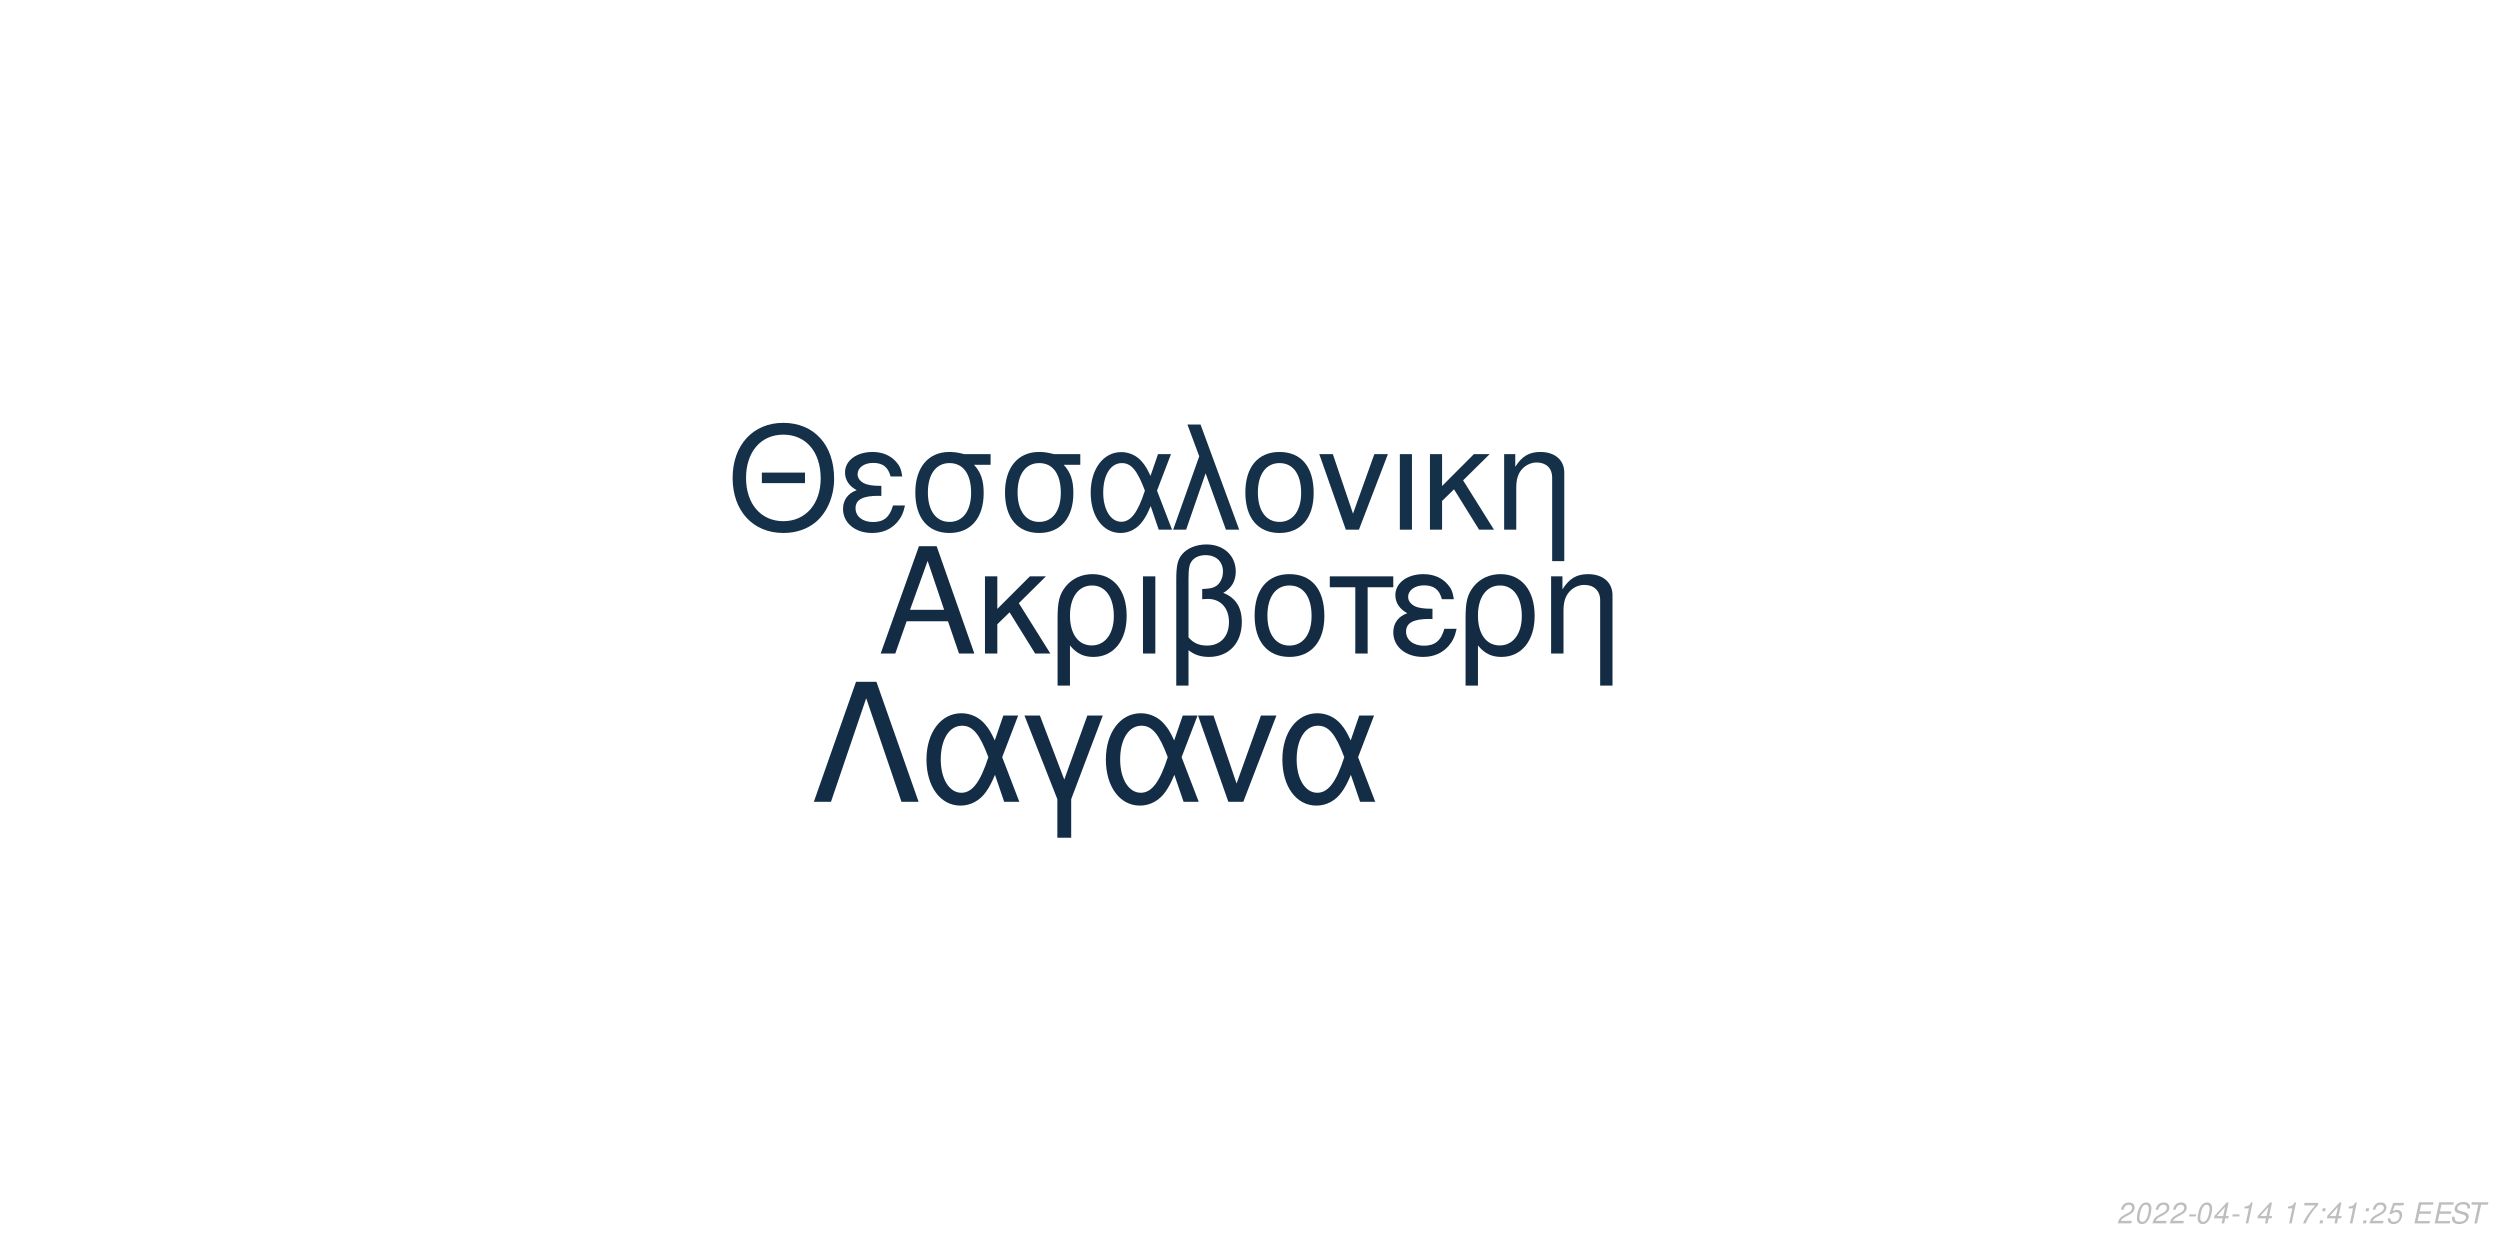
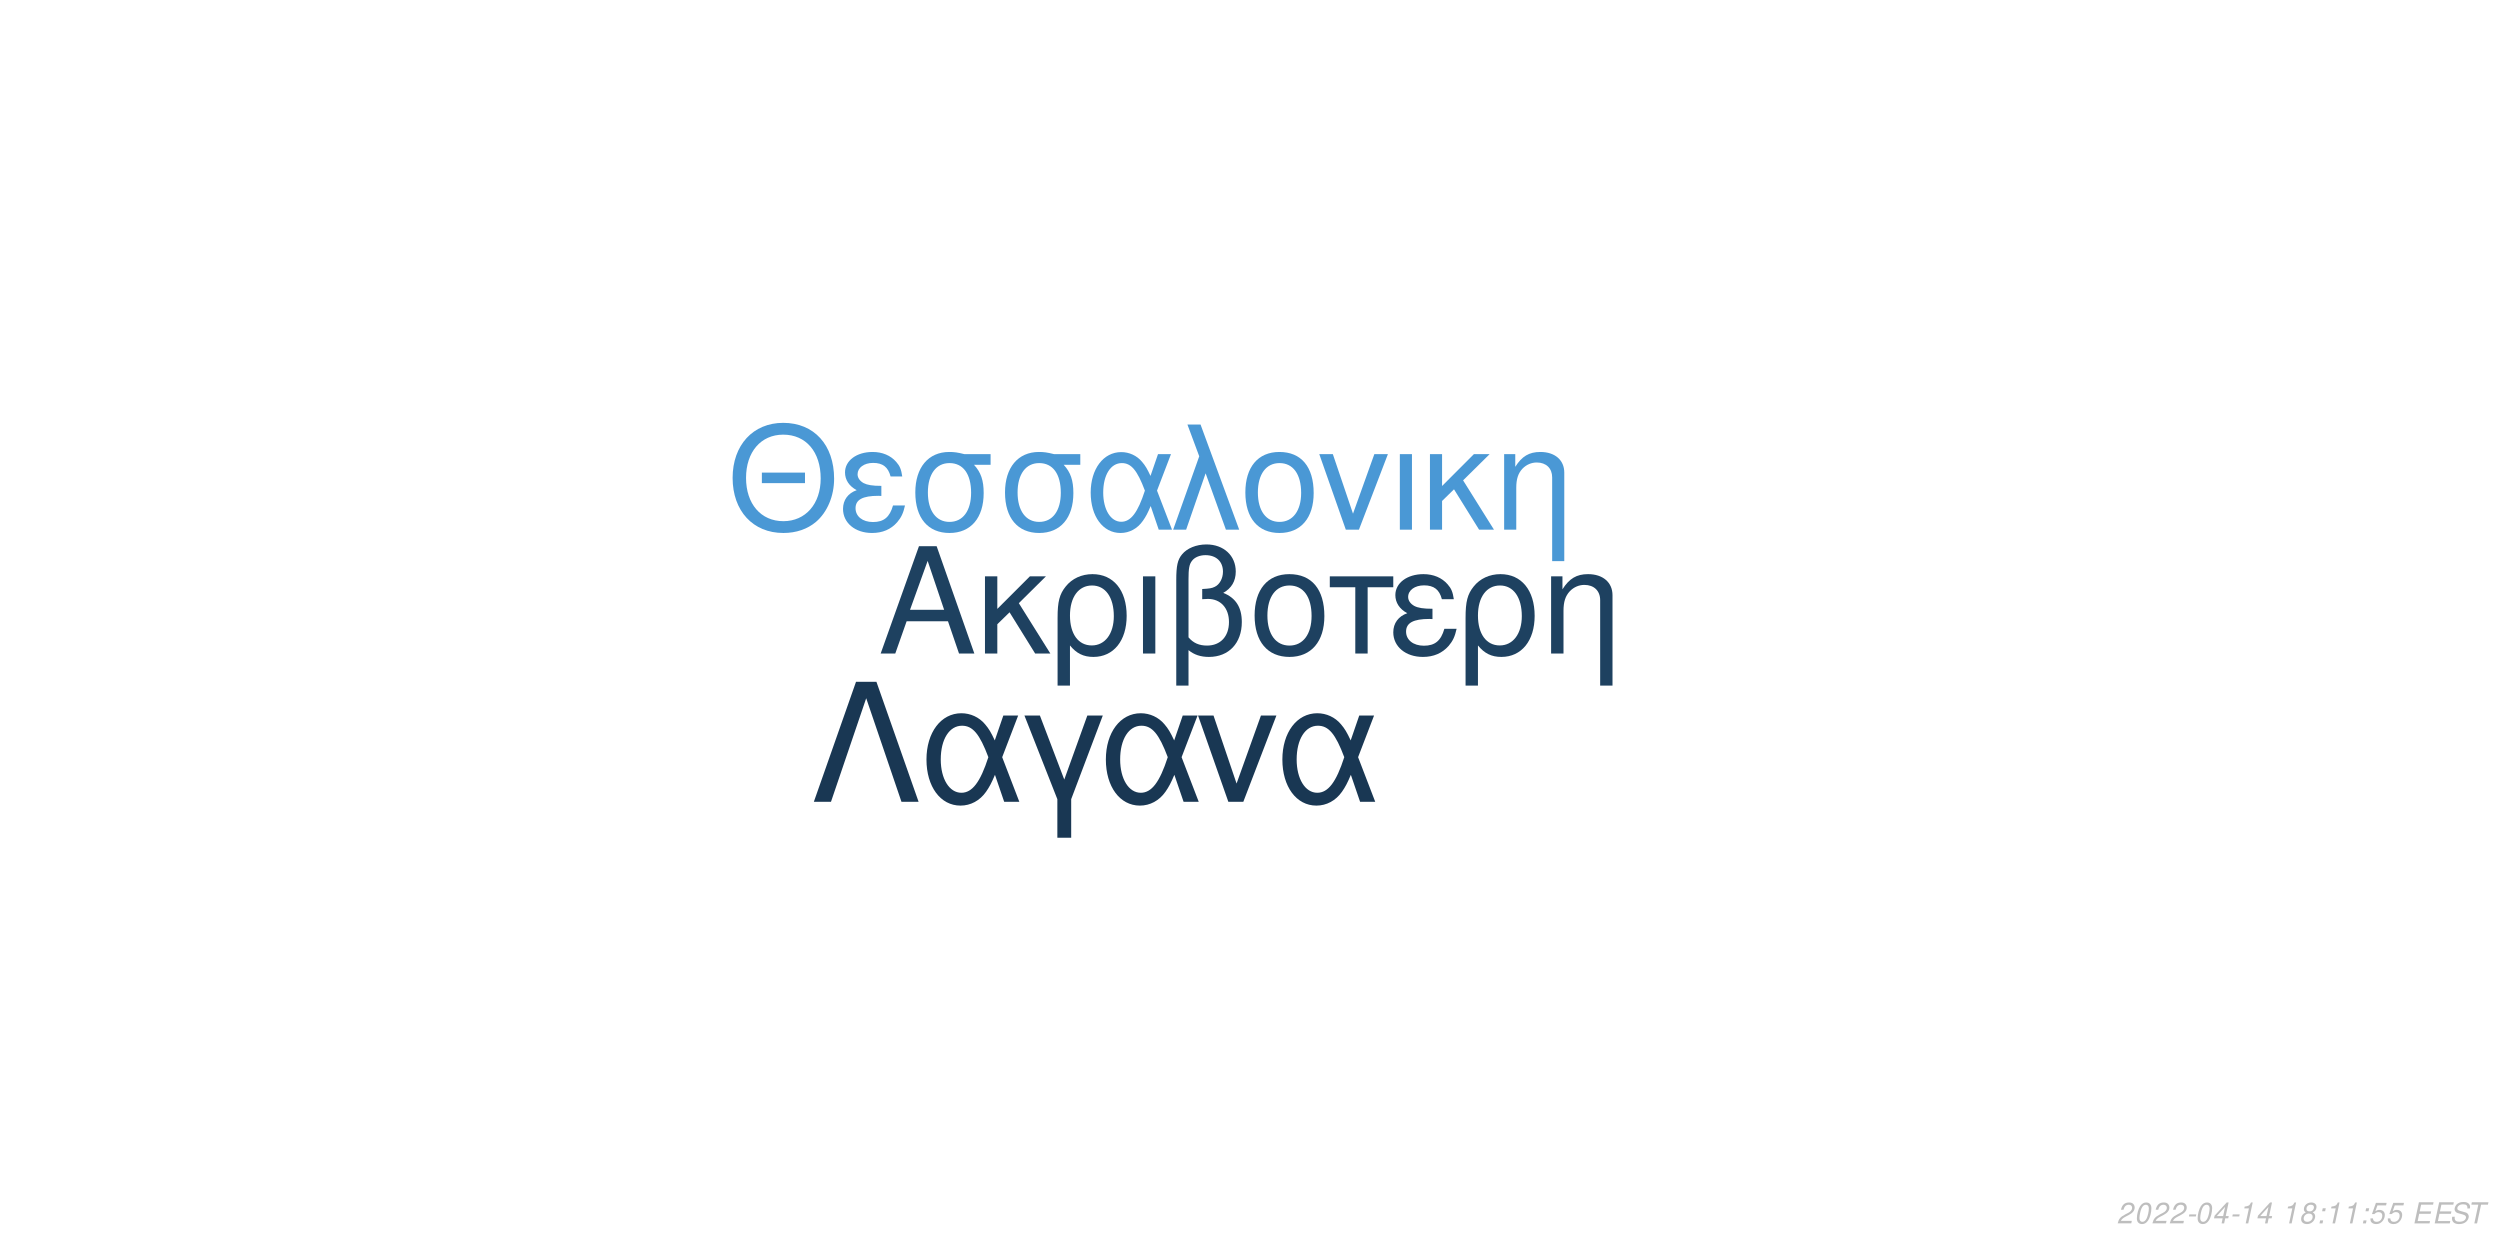
<svg xmlns="http://www.w3.org/2000/svg" xmlns:xlink="http://www.w3.org/1999/xlink" width="864pt" height="432pt" viewBox="0 0 864 432" version="1.1">
  <defs>
    <g>
      <symbol overflow="visible" id="glyph0-0">
        <path style="stroke:none;" d="" />
      </symbol>
      <symbol overflow="visible" id="glyph0-1">
        <path style="stroke:none;" d="M 24.125 -11.141 L 27.938 0 L 33.234 0 L 20.203 -37.094 L 14.094 -37.094 L 0.859 0 L 5.906 0 L 9.828 -11.141 Z M 22.797 -15.109 L 11 -15.109 L 17.094 -32.016 Z M 22.797 -15.109 " />
      </symbol>
      <symbol overflow="visible" id="glyph0-2">
        <path style="stroke:none;" d="M 7.172 -15.422 L 7.172 -26.672 L 2.906 -26.672 L 2.906 0 L 7.172 0 L 7.172 -10.125 L 11.406 -14.25 L 20.25 0 L 25.5 0 L 14.609 -17.406 L 23.969 -26.672 L 18.422 -26.672 Z M 7.172 -15.422 " />
      </symbol>
      <symbol overflow="visible" id="glyph0-3">
        <path style="stroke:none;" d="M 3 11.094 L 7.281 11.094 L 7.281 -2.797 C 9.516 -0.047 11.953 1.172 15.375 1.172 C 22.344 1.172 26.875 -4.422 26.875 -13.031 C 26.875 -21.891 22.297 -27.438 15.062 -27.438 C 11.297 -27.438 7.984 -25.906 5.797 -23.156 C 3.672 -20.516 3 -17.969 3 -12.359 Z M 14.906 -23.516 C 19.547 -23.516 22.438 -19.438 22.438 -12.922 C 22.438 -6.812 19.391 -2.797 14.812 -2.797 C 10.172 -2.797 7.281 -6.766 7.281 -13.125 C 7.281 -19.484 10.234 -23.516 14.906 -23.516 Z M 14.906 -23.516 " />
      </symbol>
      <symbol overflow="visible" id="glyph0-4">
        <path style="stroke:none;" d="M 3.516 0 L 7.781 0 L 7.781 -26.672 L 3.516 -26.672 Z M 3.516 0 " />
      </symbol>
      <symbol overflow="visible" id="glyph0-5">
        <path style="stroke:none;" d="M 4.016 11.094 L 8.25 11.094 L 8.25 -1.172 C 10.172 0.406 12.422 1.172 15.312 1.172 C 22.188 1.172 26.672 -3.609 26.672 -10.891 C 26.672 -15.984 24.578 -19.234 20.25 -20.969 C 23.109 -22.547 24.578 -25.031 24.578 -28.344 C 24.578 -33.844 20.406 -37.703 14.453 -37.703 C 10.938 -37.703 7.734 -36.391 6 -34.25 C 4.484 -32.422 4.016 -30.328 4.016 -25.391 Z M 8.25 -25.656 C 8.25 -29.359 8.5 -30.844 9.469 -32.062 C 10.375 -33.281 12.156 -34 14.094 -34 C 17.812 -34 20.156 -31.812 20.156 -28.297 C 20.156 -25.953 18.984 -23.812 17.297 -23.047 C 16.281 -22.547 15.469 -22.438 12.984 -22.297 L 12.984 -18.781 C 13.734 -18.828 14.344 -18.875 14.969 -18.875 C 19.344 -18.875 22.234 -15.719 22.234 -10.891 C 22.234 -5.906 19.281 -2.75 14.656 -2.75 C 11.953 -2.75 9.922 -3.609 8.25 -5.594 Z M 8.25 -25.656 " />
      </symbol>
      <symbol overflow="visible" id="glyph0-6">
        <path style="stroke:none;" d="M 14.094 -27.438 C 6.562 -27.438 2.094 -22.094 2.094 -13.125 C 2.094 -4.125 6.562 1.172 14.141 1.172 C 21.672 1.172 26.203 -4.172 26.203 -12.922 C 26.203 -22.188 21.828 -27.438 14.094 -27.438 Z M 14.141 -23.516 C 18.938 -23.516 21.781 -19.594 21.781 -12.984 C 21.781 -6.672 18.828 -2.75 14.141 -2.75 C 9.422 -2.75 6.516 -6.672 6.516 -13.125 C 6.516 -19.594 9.422 -23.516 14.141 -23.516 Z M 14.141 -23.516 " />
      </symbol>
      <symbol overflow="visible" id="glyph0-7">
        <path style="stroke:none;" d="M 7.891 0 L 12.156 0 L 12.156 -22.906 L 21.016 -22.906 L 21.016 -26.672 L -0.922 -26.672 L -0.922 -22.906 L 7.891 -22.906 Z M 7.891 0 " />
      </symbol>
      <symbol overflow="visible" id="glyph0-8">
        <path style="stroke:none;" d="M 14.562 -15.469 C 11.344 -15.469 9.562 -15.781 8.297 -16.438 C 6.922 -17.203 6.156 -18.328 6.156 -19.547 C 6.156 -21.891 8.453 -23.562 11.656 -23.562 C 15.062 -23.562 16.953 -22.094 17.812 -18.781 L 21.938 -18.781 C 21.578 -21.266 21.062 -22.5 19.797 -23.922 C 17.812 -26.203 14.906 -27.438 11.453 -27.438 C 5.797 -27.438 1.734 -24.375 1.734 -20.203 C 1.734 -17.609 3.156 -15.375 5.859 -13.938 C 2.797 -12.875 1.016 -10.484 1.016 -7.328 C 1.016 -2.391 5.297 1.172 11.25 1.172 C 14.969 1.172 17.906 -0.109 20.156 -2.641 C 21.578 -4.328 22.297 -5.797 22.906 -8.547 L 18.672 -8.547 C 17.5 -4.422 15.422 -2.703 11.609 -2.703 C 7.938 -2.703 5.438 -4.688 5.438 -7.578 C 5.438 -10.578 7.938 -11.953 13.484 -11.953 C 13.641 -11.953 14.094 -11.953 14.562 -11.906 Z M 14.562 -15.469 " />
      </symbol>
      <symbol overflow="visible" id="glyph0-9">
        <path style="stroke:none;" d="M 3.562 -26.672 L 3.562 0 L 7.844 0 L 7.844 -14.703 C 7.844 -17.906 8.5 -19.891 10.031 -21.531 C 11.406 -22.953 13.188 -23.719 15.062 -23.719 C 18.375 -23.719 20.516 -21.672 20.516 -18.469 L 20.516 11.094 L 24.781 11.094 L 24.781 -20.156 C 24.781 -24.578 21.469 -27.438 16.328 -27.438 C 12.359 -27.438 9.828 -25.906 7.484 -22.188 L 7.484 -26.672 Z M 3.562 -26.672 " />
      </symbol>
      <symbol overflow="visible" id="glyph1-0">
        <path style="stroke:none;" d="" />
      </symbol>
      <symbol overflow="visible" id="glyph1-1">
        <path style="stroke:none;" d="M 26.859 -19.734 L 11.953 -19.734 L 11.953 -16.094 L 26.859 -16.094 Z M 19.328 -36.922 C 8.922 -36.922 1.844 -29.25 1.844 -17.891 C 1.844 -6.484 8.875 1.141 19.391 1.141 C 23.812 1.141 27.703 -0.203 30.641 -2.688 C 34.578 -6.031 36.922 -11.656 36.922 -17.594 C 36.922 -29.297 30 -36.922 19.328 -36.922 Z M 19.328 -32.844 C 27.203 -32.844 32.281 -26.906 32.281 -17.688 C 32.281 -8.922 27.062 -2.938 19.391 -2.938 C 11.609 -2.938 6.484 -8.922 6.484 -17.891 C 6.484 -26.859 11.609 -32.844 19.328 -32.844 Z M 19.328 -32.844 " />
      </symbol>
      <symbol overflow="visible" id="glyph1-2">
        <path style="stroke:none;" d="M 14.25 -15.141 C 11.109 -15.141 9.375 -15.453 8.125 -16.094 C 6.781 -16.844 6.031 -17.938 6.031 -19.141 C 6.031 -21.422 8.266 -23.078 11.406 -23.078 C 14.75 -23.078 16.594 -21.625 17.438 -18.391 L 21.469 -18.391 C 21.125 -20.828 20.625 -22.031 19.391 -23.422 C 17.438 -25.656 14.594 -26.859 11.219 -26.859 C 5.688 -26.859 1.688 -23.875 1.688 -19.781 C 1.688 -17.234 3.094 -15.047 5.734 -13.656 C 2.734 -12.609 1 -10.266 1 -7.172 C 1 -2.344 5.188 1.141 11.016 1.141 C 14.656 1.141 17.547 -0.094 19.734 -2.594 C 21.125 -4.234 21.828 -5.688 22.422 -8.375 L 18.281 -8.375 C 17.141 -4.328 15.094 -2.641 11.359 -2.641 C 7.766 -2.641 5.328 -4.578 5.328 -7.422 C 5.328 -10.359 7.766 -11.703 13.203 -11.703 C 13.359 -11.703 13.797 -11.703 14.25 -11.656 Z M 14.25 -15.141 " />
      </symbol>
      <symbol overflow="visible" id="glyph1-3">
        <path style="stroke:none;" d="M 29 -26.109 L 19.938 -26.109 C 17.594 -26.703 16.438 -26.859 14.703 -26.859 C 7.469 -26.859 2.984 -21.469 2.984 -12.859 C 2.984 -4.031 7.375 1.141 14.797 1.141 C 22.172 1.141 26.609 -4.078 26.609 -12.656 C 26.609 -17.047 25.656 -19.828 23.266 -22.422 L 29 -22.422 Z M 14.797 -23.016 C 19.531 -23.016 22.266 -19.234 22.266 -12.75 C 22.266 -6.531 19.438 -2.688 14.797 -2.688 C 10.172 -2.688 7.328 -6.531 7.328 -12.859 C 7.328 -19.188 10.172 -23.016 14.797 -23.016 Z M 14.797 -23.016 " />
      </symbol>
      <symbol overflow="visible" id="glyph1-4">
        <path style="stroke:none;" d="M 29.344 -26.109 L 24.859 -26.109 L 22.266 -18.578 C 21.125 -21.031 20.484 -22.125 19.328 -23.469 C 17.547 -25.609 14.906 -26.812 12.156 -26.812 C 5.984 -26.812 1.594 -20.984 1.594 -12.812 C 1.594 -4.578 5.828 1.141 11.906 1.141 C 14.953 1.141 17.734 -0.344 19.625 -3.047 C 20.672 -4.531 21.281 -5.688 22.328 -8.172 L 25.109 0 L 29.703 0 L 24.516 -13.5 Z M 20.328 -13.5 C 17.891 -5.922 15.453 -2.734 12.156 -2.734 C 8.516 -2.734 5.922 -6.922 5.922 -12.812 C 5.922 -18.938 8.516 -23.016 12.359 -23.016 C 15.594 -23.016 17.688 -20.531 20.328 -13.5 Z M 20.328 -13.5 " />
      </symbol>
      <symbol overflow="visible" id="glyph1-5">
        <path style="stroke:none;" d="M 1.094 0 L 5.578 0 L 12.312 -19.484 L 19.328 0 L 23.922 0 L 10.562 -36.328 L 6.031 -36.328 L 10.109 -25.359 Z M 1.094 0 " />
      </symbol>
      <symbol overflow="visible" id="glyph1-6">
        <path style="stroke:none;" d="M 13.797 -26.859 C 6.422 -26.859 2.047 -21.625 2.047 -12.859 C 2.047 -4.031 6.422 1.141 13.859 1.141 C 21.234 1.141 25.656 -4.078 25.656 -12.656 C 25.656 -21.719 21.375 -26.859 13.797 -26.859 Z M 13.859 -23.016 C 18.531 -23.016 21.328 -19.188 21.328 -12.703 C 21.328 -6.531 18.438 -2.688 13.859 -2.688 C 9.219 -2.688 6.375 -6.531 6.375 -12.859 C 6.375 -19.188 9.219 -23.016 13.859 -23.016 Z M 13.859 -23.016 " />
      </symbol>
      <symbol overflow="visible" id="glyph1-7">
        <path style="stroke:none;" d="M 14.297 0 L 24.312 -26.109 L 19.625 -26.109 L 12.25 -5.531 L 5.281 -26.109 L 0.594 -26.109 L 9.766 0 Z M 14.297 0 " />
      </symbol>
      <symbol overflow="visible" id="glyph1-8">
        <path style="stroke:none;" d="M 3.438 0 L 7.625 0 L 7.625 -26.109 L 3.438 -26.109 Z M 3.438 0 " />
      </symbol>
      <symbol overflow="visible" id="glyph1-9">
        <path style="stroke:none;" d="M 7.031 -15.094 L 7.031 -26.109 L 2.844 -26.109 L 2.844 0 L 7.031 0 L 7.031 -9.922 L 11.156 -13.953 L 19.828 0 L 24.969 0 L 14.297 -17.047 L 23.469 -26.109 L 18.031 -26.109 Z M 7.031 -15.094 " />
      </symbol>
      <symbol overflow="visible" id="glyph1-10">
        <path style="stroke:none;" d="M 3.484 -26.109 L 3.484 0 L 7.672 0 L 7.672 -14.406 C 7.672 -17.547 8.328 -19.484 9.812 -21.078 C 11.156 -22.469 12.906 -23.219 14.75 -23.219 C 17.984 -23.219 20.078 -21.234 20.078 -18.094 L 20.078 10.859 L 24.266 10.859 L 24.266 -19.734 C 24.266 -24.062 21.031 -26.859 16 -26.859 C 12.109 -26.859 9.609 -25.359 7.328 -21.719 L 7.328 -26.109 Z M 3.484 -26.109 " />
      </symbol>
      <symbol overflow="visible" id="glyph2-0">
        <path style="stroke:none;" d="" />
      </symbol>
      <symbol overflow="visible" id="glyph2-1">
        <path style="stroke:none;" d="M 22.531 -41.484 L 15.484 -41.484 L 0.906 0 L 6.828 0 L 19 -35.797 L 31.188 0 L 37.109 0 Z M 22.531 -41.484 " />
      </symbol>
      <symbol overflow="visible" id="glyph2-2">
        <path style="stroke:none;" d="M 33.516 -29.812 L 28.391 -29.812 L 25.438 -21.219 C 24.125 -24.016 23.391 -25.266 22.078 -26.797 C 20.031 -29.25 17.016 -30.609 13.891 -30.609 C 6.828 -30.609 1.828 -23.953 1.828 -14.625 C 1.828 -5.234 6.656 1.312 13.594 1.312 C 17.078 1.312 20.266 -0.391 22.422 -3.469 C 23.609 -5.172 24.297 -6.484 25.5 -9.328 L 28.688 0 L 33.922 0 L 28 -15.422 Z M 23.219 -15.422 C 20.422 -6.766 17.641 -3.125 13.891 -3.125 C 9.734 -3.125 6.766 -7.906 6.766 -14.625 C 6.766 -21.625 9.734 -26.297 14.109 -26.297 C 17.812 -26.297 20.203 -23.453 23.219 -15.422 Z M 23.219 -15.422 " />
      </symbol>
      <symbol overflow="visible" id="glyph2-3">
        <path style="stroke:none;" d="M 12.062 12.406 L 16.844 12.406 L 16.844 -0.906 L 27.766 -29.812 L 22.422 -29.812 L 14.453 -7.688 L 6.031 -29.812 L 0.688 -29.812 L 12.062 -0.906 Z M 12.062 12.406 " />
      </symbol>
      <symbol overflow="visible" id="glyph2-4">
        <path style="stroke:none;" d="M 16.328 0 L 27.766 -29.812 L 22.422 -29.812 L 14 -6.312 L 6.031 -29.812 L 0.688 -29.812 L 11.156 0 Z M 16.328 0 " />
      </symbol>
      <symbol overflow="visible" id="glyph3-0">
        <path style="stroke:none;" d="" />
      </symbol>
      <symbol overflow="visible" id="glyph3-1">
        <path style="stroke:none;" d="M 5.234 -0.875 L 1.469 -0.875 C 1.641 -1.375 2.203 -1.891 3.109 -2.344 L 4.234 -2.938 C 5.562 -3.625 6.219 -4.469 6.219 -5.484 C 6.219 -5.938 6.062 -6.359 5.797 -6.656 C 5.469 -7.047 4.984 -7.234 4.312 -7.234 C 2.766 -7.234 1.891 -6.453 1.484 -4.734 L 2.375 -4.734 C 2.484 -5.188 2.609 -5.484 2.797 -5.75 C 3.094 -6.203 3.609 -6.453 4.188 -6.453 C 4.891 -6.453 5.344 -6.031 5.344 -5.375 C 5.344 -4.703 4.859 -4.094 4.016 -3.656 L 2.984 -3.125 C 1.234 -2.188 0.797 -1.656 0.344 -0.016 L 5.047 -0.016 Z M 5.234 -0.875 " />
      </symbol>
      <symbol overflow="visible" id="glyph3-2">
        <path style="stroke:none;" d="M 4.203 -7.234 C 3.375 -7.234 2.688 -6.812 2.125 -5.984 C 1.484 -5.047 0.984 -3.188 0.984 -1.734 C 0.984 -1.109 1.172 -0.562 1.484 -0.266 C 1.797 0.047 2.281 0.234 2.766 0.234 C 3.625 0.234 4.281 -0.156 4.859 -1.016 C 5.516 -1.953 6 -3.797 6 -5.266 C 6 -6.5 5.328 -7.234 4.203 -7.234 Z M 4.094 -6.453 C 4.734 -6.453 5.125 -5.984 5.125 -5.156 C 5.125 -4.203 4.781 -2.625 4.406 -1.812 C 3.984 -0.938 3.516 -0.547 2.875 -0.547 C 2.25 -0.547 1.875 -1.031 1.875 -1.828 C 1.875 -2.797 2.203 -4.344 2.594 -5.203 C 2.984 -6.047 3.453 -6.453 4.094 -6.453 Z M 4.094 -6.453 " />
      </symbol>
      <symbol overflow="visible" id="glyph3-3">
        <path style="stroke:none;" d="M 3.516 -3.125 L 1.125 -3.125 L 0.969 -2.406 L 3.359 -2.406 Z M 3.516 -3.125 " />
      </symbol>
      <symbol overflow="visible" id="glyph3-4">
        <path style="stroke:none;" d="M 3.625 -1.75 L 3.266 0 L 4.141 0 L 4.516 -1.75 L 5.562 -1.75 L 5.734 -2.531 L 4.688 -2.531 L 5.688 -7.234 L 5.016 -7.234 L 0.844 -2.672 L 0.641 -1.75 Z M 3.797 -2.531 L 1.594 -2.531 L 4.469 -5.703 Z M 3.797 -2.531 " />
      </symbol>
      <symbol overflow="visible" id="glyph3-5">
        <path style="stroke:none;" d="M 3.703 -5.188 L 2.594 0 L 3.469 0 L 5.016 -7.234 L 4.438 -7.234 C 3.906 -6.156 3.688 -6.016 2.234 -5.812 L 2.109 -5.188 Z M 3.703 -5.188 " />
      </symbol>
      <symbol overflow="visible" id="glyph3-6">
        <path style="stroke:none;" d="" />
      </symbol>
      <symbol overflow="visible" id="glyph3-7">
-         <path style="stroke:none;" d="M 6.703 -7.094 L 1.953 -7.094 L 1.766 -6.219 L 5.594 -6.219 C 3.344 -3.688 2.266 -2.109 1.375 0 L 2.344 0 C 3.031 -1.906 4.828 -4.594 6.547 -6.281 Z M 6.703 -7.094 " />
+         <path style="stroke:none;" d="M 4.766 -3.797 C 5.078 -3.969 5.234 -4.078 5.438 -4.234 C 5.812 -4.594 6.062 -5.172 6.062 -5.734 C 6.062 -6.625 5.344 -7.234 4.266 -7.234 C 2.812 -7.234 1.703 -6.219 1.703 -4.875 C 1.703 -4.406 1.875 -4.125 2.359 -3.812 C 1.297 -3.312 0.75 -2.516 0.75 -1.469 C 0.75 -0.438 1.547 0.234 2.812 0.234 C 3.656 0.234 4.359 -0.094 4.938 -0.734 C 5.359 -1.234 5.609 -1.859 5.609 -2.438 C 5.609 -3.047 5.312 -3.516 4.766 -3.797 Z M 4.109 -6.453 C 4.797 -6.453 5.188 -6.125 5.188 -5.578 C 5.188 -5.266 5.062 -4.922 4.859 -4.672 C 4.562 -4.312 4.188 -4.156 3.656 -4.156 C 2.984 -4.156 2.594 -4.453 2.594 -4.984 C 2.594 -5.859 3.203 -6.453 4.109 -6.453 Z M 3.453 -3.406 C 4.234 -3.406 4.734 -2.984 4.734 -2.312 C 4.734 -1.312 3.922 -0.547 2.875 -0.547 C 2.125 -0.547 1.625 -0.969 1.625 -1.625 C 1.625 -2.609 2.438 -3.406 3.453 -3.406 Z M 3.453 -3.406 " />
      </symbol>
      <symbol overflow="visible" id="glyph3-8">
        <path style="stroke:none;" d="M 2.359 -1.031 L 1.312 -1.031 L 1.094 0 L 2.141 0 Z M 3.266 -5.234 L 2.219 -5.234 L 2 -4.203 L 3.047 -4.203 Z M 3.266 -5.234 " />
      </symbol>
      <symbol overflow="visible" id="glyph3-9">
        <path style="stroke:none;" d="M 6.297 -7.094 L 2.594 -7.094 L 1.234 -3.234 L 2.047 -3.234 C 2.656 -3.766 2.938 -3.906 3.531 -3.906 C 4.328 -3.906 4.797 -3.453 4.797 -2.688 C 4.797 -1.438 3.969 -0.547 2.828 -0.547 C 2.031 -0.547 1.609 -0.938 1.578 -1.734 L 0.703 -1.734 L 0.703 -1.516 C 0.703 -0.938 0.844 -0.547 1.188 -0.266 C 1.562 0.062 2.078 0.234 2.703 0.234 C 3.656 0.234 4.391 -0.156 4.984 -0.922 C 5.422 -1.5 5.672 -2.234 5.672 -2.953 C 5.672 -4 4.938 -4.672 3.812 -4.672 C 3.328 -4.672 2.906 -4.547 2.406 -4.234 L 3.109 -6.219 L 6.109 -6.219 Z M 6.297 -7.094 " />
      </symbol>
      <symbol overflow="visible" id="glyph3-10">
        <path style="stroke:none;" d="M 2.547 -3.312 L 6.5 -3.312 L 6.688 -4.141 L 2.719 -4.141 L 3.219 -6.469 L 7.344 -6.469 L 7.516 -7.297 L 2.453 -7.297 L 0.906 0 L 6.125 0 L 6.297 -0.812 L 2.016 -0.812 Z M 2.547 -3.312 " />
      </symbol>
      <symbol overflow="visible" id="glyph3-11">
        <path style="stroke:none;" d="M 7.062 -5.156 C 7.125 -5.438 7.141 -5.562 7.141 -5.703 C 7.141 -6.156 6.938 -6.594 6.594 -6.891 C 6.188 -7.25 5.656 -7.406 4.875 -7.406 C 3.844 -7.406 3.047 -7.125 2.5 -6.562 C 2.094 -6.141 1.781 -5.438 1.781 -4.922 C 1.781 -4.297 2.219 -3.766 2.891 -3.562 L 4.594 -3.094 C 5.406 -2.859 5.734 -2.578 5.734 -2.094 C 5.734 -1.781 5.547 -1.406 5.266 -1.141 C 4.844 -0.766 4.266 -0.578 3.453 -0.578 C 2.328 -0.578 1.812 -0.984 1.812 -1.906 C 1.812 -2.047 1.812 -2.125 1.844 -2.312 L 0.984 -2.312 C 0.906 -2.062 0.891 -1.906 0.891 -1.688 C 0.891 -0.484 1.797 0.234 3.297 0.234 C 4.359 0.234 5.234 -0.062 5.812 -0.609 C 6.344 -1.078 6.688 -1.797 6.688 -2.375 C 6.688 -2.641 6.609 -2.906 6.453 -3.156 C 6.234 -3.5 5.938 -3.703 5.469 -3.828 L 3.75 -4.312 C 2.984 -4.547 2.734 -4.734 2.734 -5.188 C 2.734 -5.547 2.875 -5.844 3.188 -6.109 C 3.547 -6.438 4.031 -6.594 4.703 -6.594 C 5.266 -6.594 5.688 -6.484 5.906 -6.297 C 6.094 -6.125 6.219 -5.797 6.219 -5.516 C 6.219 -5.422 6.203 -5.344 6.188 -5.156 Z M 7.062 -5.156 " />
      </symbol>
      <symbol overflow="visible" id="glyph3-12">
        <path style="stroke:none;" d="M 4.938 -6.469 L 7.312 -6.469 L 7.484 -7.297 L 1.75 -7.297 L 1.578 -6.469 L 3.984 -6.469 L 2.609 0 L 3.547 0 Z M 4.938 -6.469 " />
      </symbol>
    </g>
  </defs>
  <g id="surface1">
    <rect x="0" y="0" width="864" height="432" style="fill:rgb(100%,100%,100%);fill-opacity:1;stroke:none;" />
-     <g style="fill:rgb(7.451%,16.863%,26.275%);fill-opacity:1;">
+     <g style="fill:rgb(11.765%,25.49%,37.647%);fill-opacity:1;">
      <use xlink:href="#glyph0-1" x="303.5" y="225.861" />
      <use xlink:href="#glyph0-2" x="337.5" y="225.861" />
      <use xlink:href="#glyph0-3" x="362.5" y="225.861" />
      <use xlink:href="#glyph0-4" x="391.5" y="225.861" />
      <use xlink:href="#glyph0-5" x="402.5" y="225.861" />
      <use xlink:href="#glyph0-6" x="431.5" y="225.861" />
      <use xlink:href="#glyph0-7" x="460.5" y="225.861" />
      <use xlink:href="#glyph0-8" x="480.5" y="225.861" />
      <use xlink:href="#glyph0-3" x="503.5" y="225.861" />
      <use xlink:href="#glyph0-9" x="532.5" y="225.861" />
    </g>
-     <g style="fill:rgb(8.235%,18.824%,28.627%);fill-opacity:1;">
+     <g style="fill:rgb(29.02%,59.608%,83.529%);fill-opacity:1;">
      <use xlink:href="#glyph1-1" x="251.348" y="183.058" />
      <use xlink:href="#glyph1-2" x="290.348" y="183.058" />
      <use xlink:href="#glyph1-3" x="313.348" y="183.058" />
      <use xlink:href="#glyph1-3" x="344.348" y="183.058" />
      <use xlink:href="#glyph1-4" x="375.348" y="183.058" />
      <use xlink:href="#glyph1-5" x="404.348" y="183.058" />
      <use xlink:href="#glyph1-6" x="428.348" y="183.058" />
      <use xlink:href="#glyph1-7" x="455.348" y="183.058" />
      <use xlink:href="#glyph1-8" x="480.348" y="183.058" />
      <use xlink:href="#glyph1-9" x="491.348" y="183.058" />
      <use xlink:href="#glyph1-10" x="516.348" y="183.058" />
    </g>
-     <g style="fill:rgb(7.843%,17.647%,27.451%);fill-opacity:1;">
+     <g style="fill:rgb(9.804%,21.569%,32.549%);fill-opacity:1;">
      <use xlink:href="#glyph2-1" x="280.359" y="277.105" />
      <use xlink:href="#glyph2-2" x="318.359" y="277.105" />
      <use xlink:href="#glyph2-3" x="353.359" y="277.105" />
      <use xlink:href="#glyph2-2" x="380.359" y="277.105" />
      <use xlink:href="#glyph2-4" x="413.359" y="277.105" />
      <use xlink:href="#glyph2-2" x="441.359" y="277.105" />
    </g>
    <g style="fill:rgb(74.51%,74.51%,74.51%);fill-opacity:1;">
      <use xlink:href="#glyph3-1" x="731.52" y="422.81" />
      <use xlink:href="#glyph3-2" x="737.52" y="422.81" />
      <use xlink:href="#glyph3-1" x="743.52" y="422.81" />
      <use xlink:href="#glyph3-1" x="749.52" y="422.81" />
      <use xlink:href="#glyph3-3" x="755.52" y="422.81" />
      <use xlink:href="#glyph3-2" x="758.52" y="422.81" />
      <use xlink:href="#glyph3-4" x="764.52" y="422.81" />
      <use xlink:href="#glyph3-3" x="770.52" y="422.81" />
      <use xlink:href="#glyph3-5" x="773.52" y="422.81" />
      <use xlink:href="#glyph3-4" x="779.52" y="422.81" />
      <use xlink:href="#glyph3-6" x="785.52" y="422.81" />
      <use xlink:href="#glyph3-5" x="788.52" y="422.81" />
      <use xlink:href="#glyph3-7" x="794.52" y="422.81" />
      <use xlink:href="#glyph3-8" x="800.52" y="422.81" />
-       <use xlink:href="#glyph3-4" x="803.52" y="422.81" />
+       <use xlink:href="#glyph3-5" x="803.52" y="422.81" />
      <use xlink:href="#glyph3-5" x="809.52" y="422.81" />
      <use xlink:href="#glyph3-8" x="815.52" y="422.81" />
-       <use xlink:href="#glyph3-1" x="818.52" y="422.81" />
+       <use xlink:href="#glyph3-9" x="818.52" y="422.81" />
      <use xlink:href="#glyph3-9" x="824.52" y="422.81" />
      <use xlink:href="#glyph3-6" x="830.52" y="422.81" />
      <use xlink:href="#glyph3-10" x="833.52" y="422.81" />
      <use xlink:href="#glyph3-10" x="840.52" y="422.81" />
      <use xlink:href="#glyph3-11" x="846.52" y="422.81" />
      <use xlink:href="#glyph3-12" x="852.52" y="422.81" />
    </g>
  </g>
</svg>
